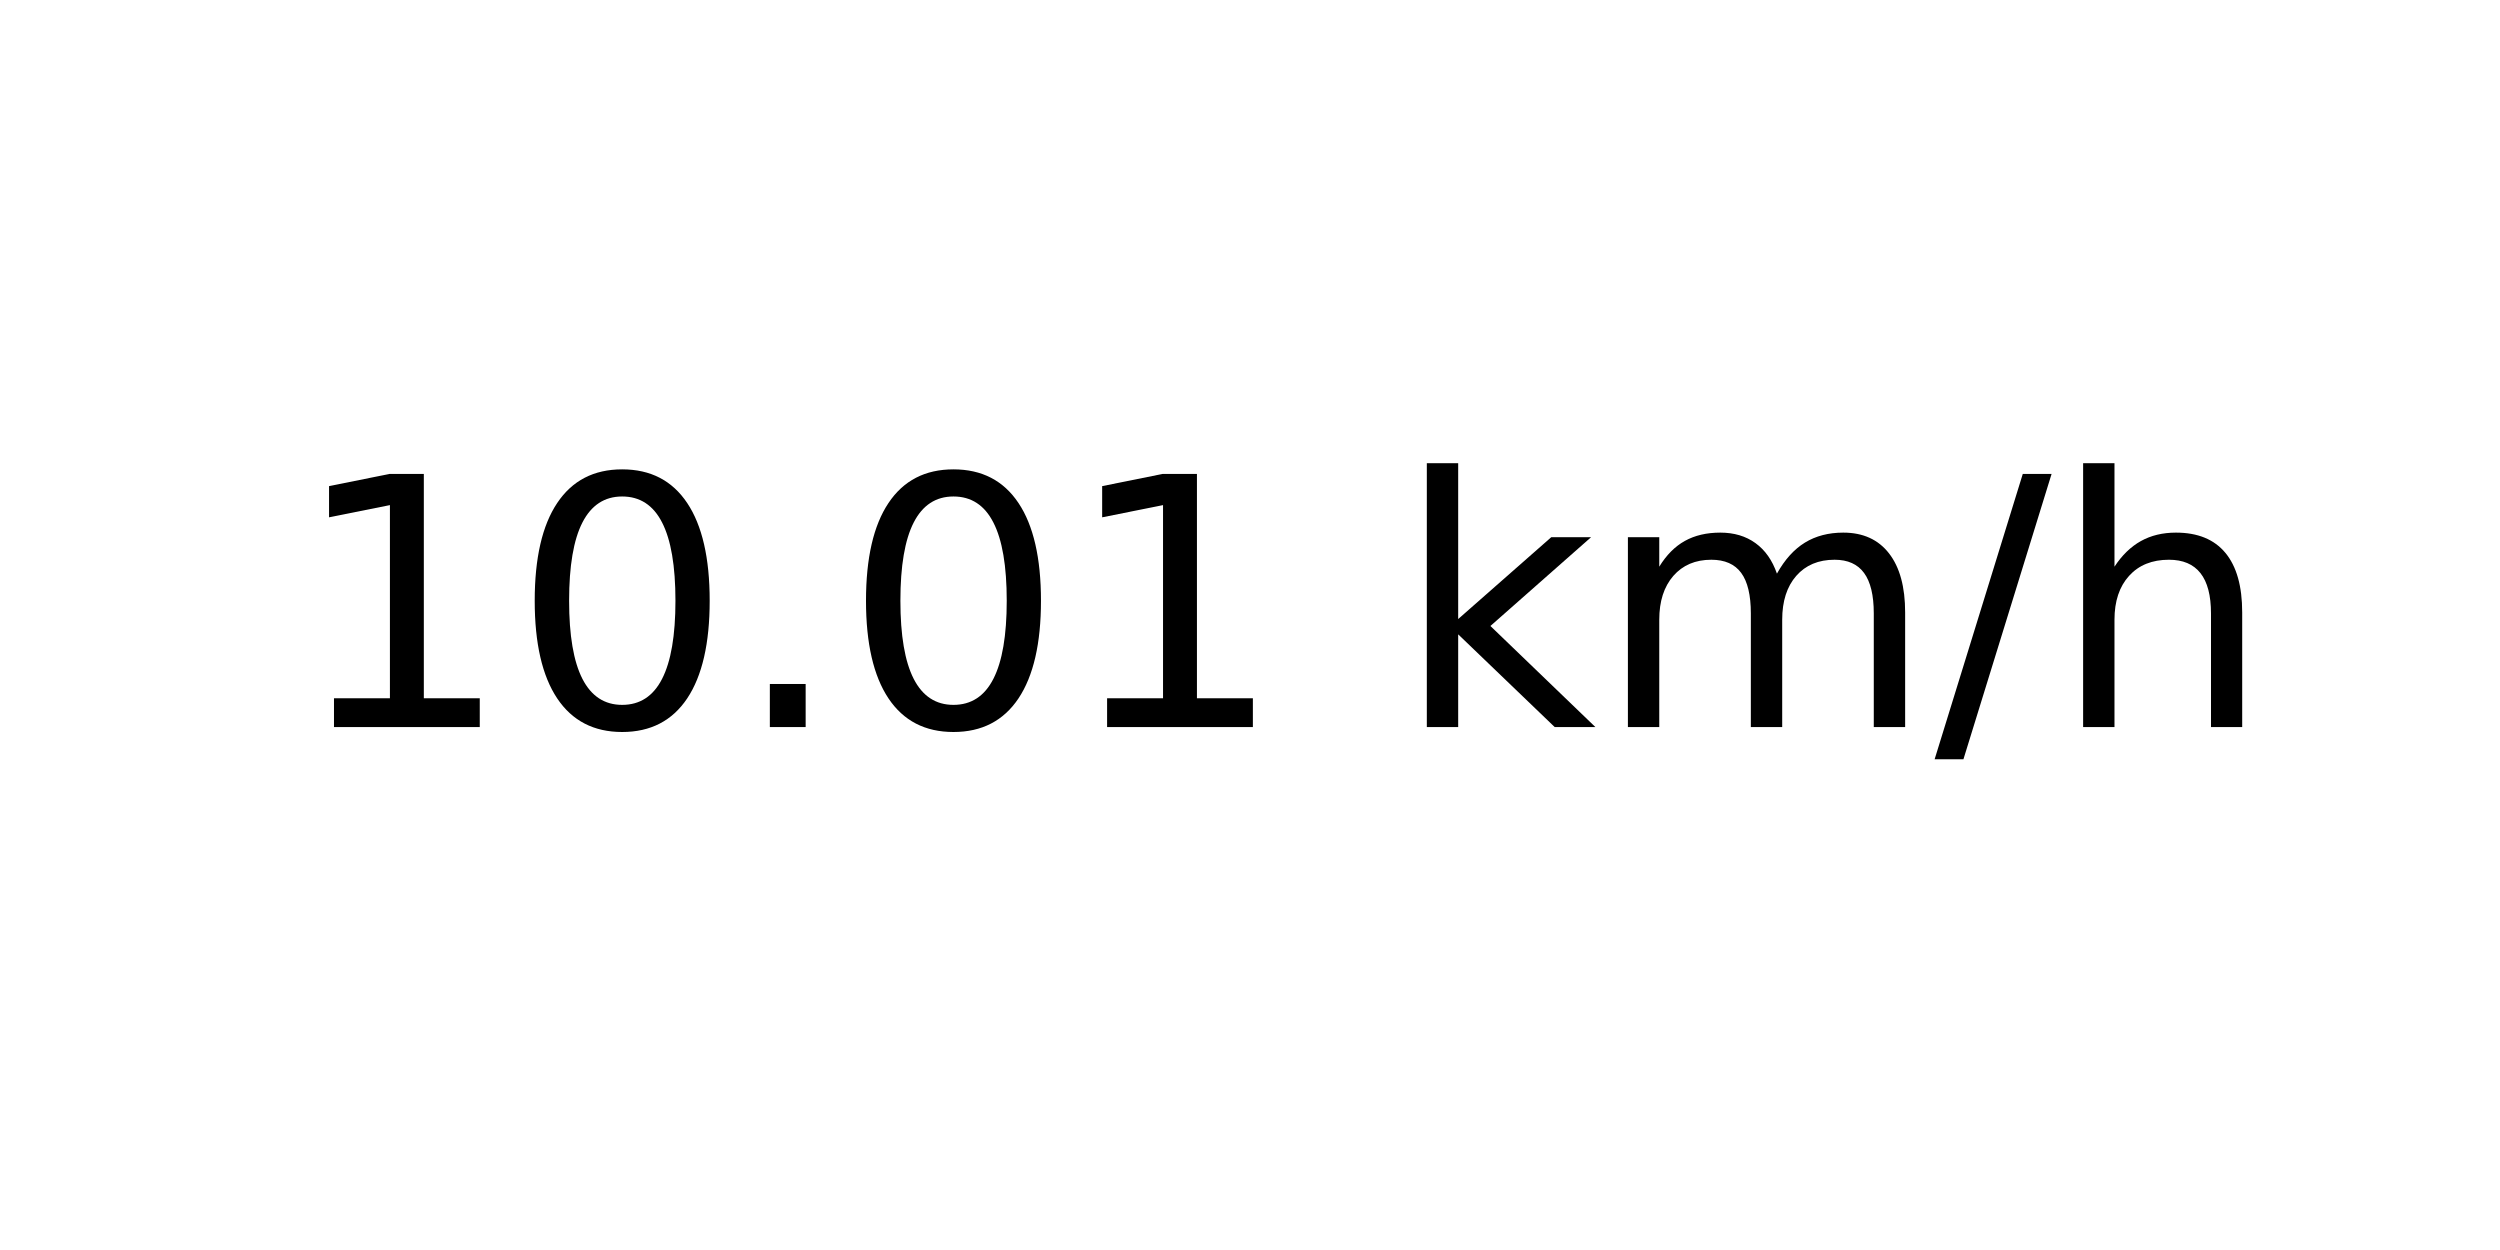
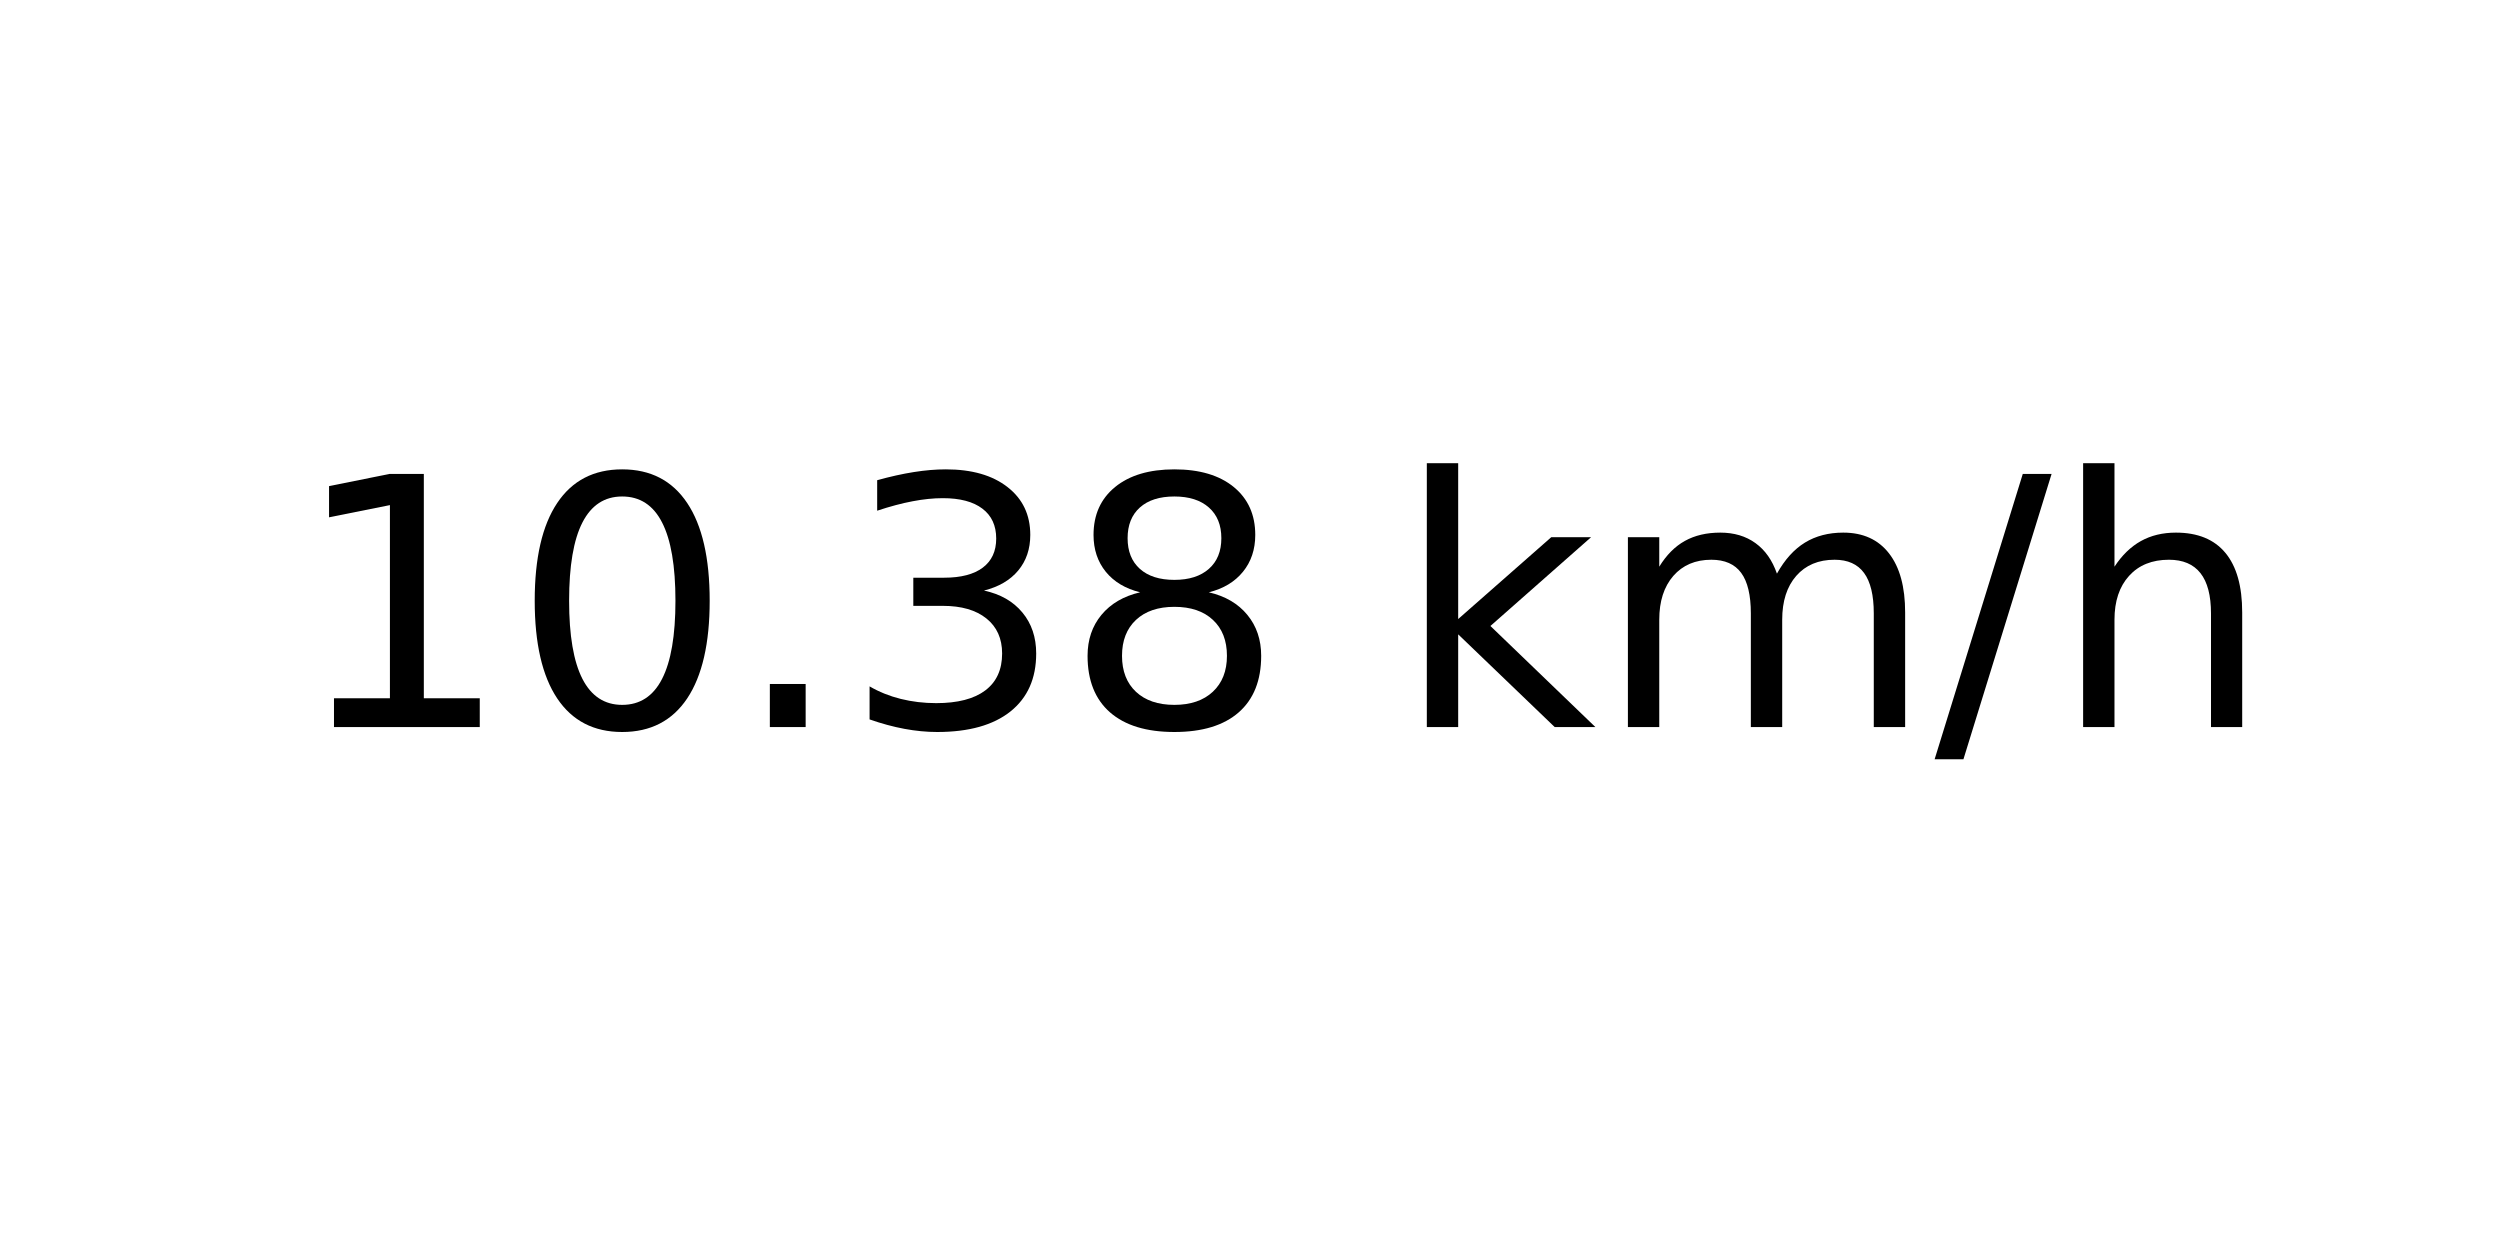
<svg xmlns="http://www.w3.org/2000/svg" xmlns:xlink="http://www.w3.org/1999/xlink" width="72pt" height="36pt" viewBox="0 0 72 36" version="1.1">
  <defs>
    <style type="text/css">*{stroke-linejoin: round; stroke-linecap: butt}</style>
  </defs>
  <g id="figure_1">
    <g id="axes_1">
      <g id="text_1">
        <g transform="translate(8.378125 20.93937) scale(0.1 -0.1)">
          <defs>
            <path id="DejaVuSans-31" d="M 794 531  L 1825 531  L 1825 4091  L 703 3866  L 703 4441  L 1819 4666  L 2450 4666  L 2450 531  L 3481 531  L 3481 0  L 794 0  L 794 531  z " transform="scale(0.015625)" />
            <path id="DejaVuSans-30" d="M 2034 4250  Q 1547 4250 1301 3770  Q 1056 3291 1056 2328  Q 1056 1369 1301 889  Q 1547 409 2034 409  Q 2525 409 2770 889  Q 3016 1369 3016 2328  Q 3016 3291 2770 3770  Q 2525 4250 2034 4250  z M 2034 4750  Q 2819 4750 3233 4129  Q 3647 3509 3647 2328  Q 3647 1150 3233 529  Q 2819 -91 2034 -91  Q 1250 -91 836 529  Q 422 1150 422 2328  Q 422 3509 836 4129  Q 1250 4750 2034 4750  z " transform="scale(0.015625)" />
            <path id="DejaVuSans-2e" d="M 684 794  L 1344 794  L 1344 0  L 684 0  L 684 794  z " transform="scale(0.015625)" />
+             <path id="DejaVuSans-33" d="M 2597 2516  Q 3050 2419 3304 2112  Q 3559 1806 3559 1356  Q 3559 666 3084 287  Q 2609 -91 1734 -91  Q 1441 -91 1130 -33  Q 819 25 488 141  L 488 750  Q 750 597 1062 519  Q 1375 441 1716 441  Q 2309 441 2620 675  Q 2931 909 2931 1356  Q 2931 1769 2642 2001  Q 2353 2234 1838 2234  L 1294 2234  L 1294 2753  L 1863 2753  Q 2328 2753 2575 2939  Q 2822 3125 2822 3475  Q 2822 3834 2567 4026  Q 2313 4219 1838 4219  Q 1578 4219 1281 4162  Q 984 4106 628 3988  L 628 4550  Q 988 4650 1302 4700  Q 1616 4750 1894 4750  Q 2613 4750 3031 4423  Q 3450 4097 3450 3541  Q 3450 3153 3228 2886  Q 3006 2619 2597 2516  z " transform="scale(0.015625)" />
+             <path id="DejaVuSans-38" d="M 2034 2216  Q 1584 2216 1326 1975  Q 1069 1734 1069 1313  Q 1069 891 1326 650  Q 1584 409 2034 409  Q 2484 409 2743 651  Q 3003 894 3003 1313  Q 3003 1734 2745 1975  Q 2488 2216 2034 2216  z M 1403 2484  Q 997 2584 770 2862  Q 544 3141 544 3541  Q 544 4100 942 4425  Q 1341 4750 2034 4750  Q 2731 4750 3128 4425  Q 3525 4100 3525 3541  Q 3525 3141 3298 2862  Q 3072 2584 2669 2484  Q 3125 2378 3379 2068  Q 3634 1759 3634 1313  Q 3634 634 3220 271  Q 2806 -91 2034 -91  Q 1263 -91 848 271  Q 434 634 434 1313  Q 434 1759 690 2068  Q 947 2378 1403 2484  z M 1172 3481  Q 1172 3119 1398 2916  Q 1625 2713 2034 2713  Q 2441 2713 2670 2916  Q 2900 3119 2900 3481  Q 2900 3844 2670 4047  Q 2441 4250 2034 4250  Q 1625 4250 1398 4047  Q 1172 3844 1172 3481  z " transform="scale(0.015625)" />
            <path id="DejaVuSans-20" transform="scale(0.015625)" />
            <path id="DejaVuSans-6b" d="M 581 4863  L 1159 4863  L 1159 1991  L 2875 3500  L 3609 3500  L 1753 1863  L 3688 0  L 2938 0  L 1159 1709  L 1159 0  L 581 0  L 581 4863  z " transform="scale(0.015625)" />
            <path id="DejaVuSans-6d" d="M 3328 2828  Q 3544 3216 3844 3400  Q 4144 3584 4550 3584  Q 5097 3584 5394 3201  Q 5691 2819 5691 2113  L 5691 0  L 5113 0  L 5113 2094  Q 5113 2597 4934 2840  Q 4756 3084 4391 3084  Q 3944 3084 3684 2787  Q 3425 2491 3425 1978  L 3425 0  L 2847 0  L 2847 2094  Q 2847 2600 2669 2842  Q 2491 3084 2119 3084  Q 1678 3084 1418 2786  Q 1159 2488 1159 1978  L 1159 0  L 581 0  L 581 3500  L 1159 3500  L 1159 2956  Q 1356 3278 1631 3431  Q 1906 3584 2284 3584  Q 2666 3584 2933 3390  Q 3200 3197 3328 2828  z " transform="scale(0.015625)" />
            <path id="DejaVuSans-2f" d="M 1625 4666  L 2156 4666  L 531 -594  L 0 -594  L 1625 4666  z " transform="scale(0.015625)" />
            <path id="DejaVuSans-68" d="M 3513 2113  L 3513 0  L 2938 0  L 2938 2094  Q 2938 2591 2744 2837  Q 2550 3084 2163 3084  Q 1697 3084 1428 2787  Q 1159 2491 1159 1978  L 1159 0  L 581 0  L 581 4863  L 1159 4863  L 1159 2956  Q 1366 3272 1645 3428  Q 1925 3584 2291 3584  Q 2894 3584 3203 3211  Q 3513 2838 3513 2113  z " transform="scale(0.015625)" />
          </defs>
          <use xlink:href="#DejaVuSans-31" />
          <use xlink:href="#DejaVuSans-30" x="63.623" />
          <use xlink:href="#DejaVuSans-2e" x="127.246" />
-           <use xlink:href="#DejaVuSans-30" x="159.033" />
-           <use xlink:href="#DejaVuSans-31" x="222.656" />
+           <use xlink:href="#DejaVuSans-33" x="159.033" />
+           <use xlink:href="#DejaVuSans-38" x="222.656" />
          <use xlink:href="#DejaVuSans-20" x="286.279" />
          <use xlink:href="#DejaVuSans-6b" x="318.066" />
          <use xlink:href="#DejaVuSans-6d" x="375.977" />
          <use xlink:href="#DejaVuSans-2f" x="473.389" />
          <use xlink:href="#DejaVuSans-68" x="507.08" />
        </g>
      </g>
    </g>
  </g>
</svg>
